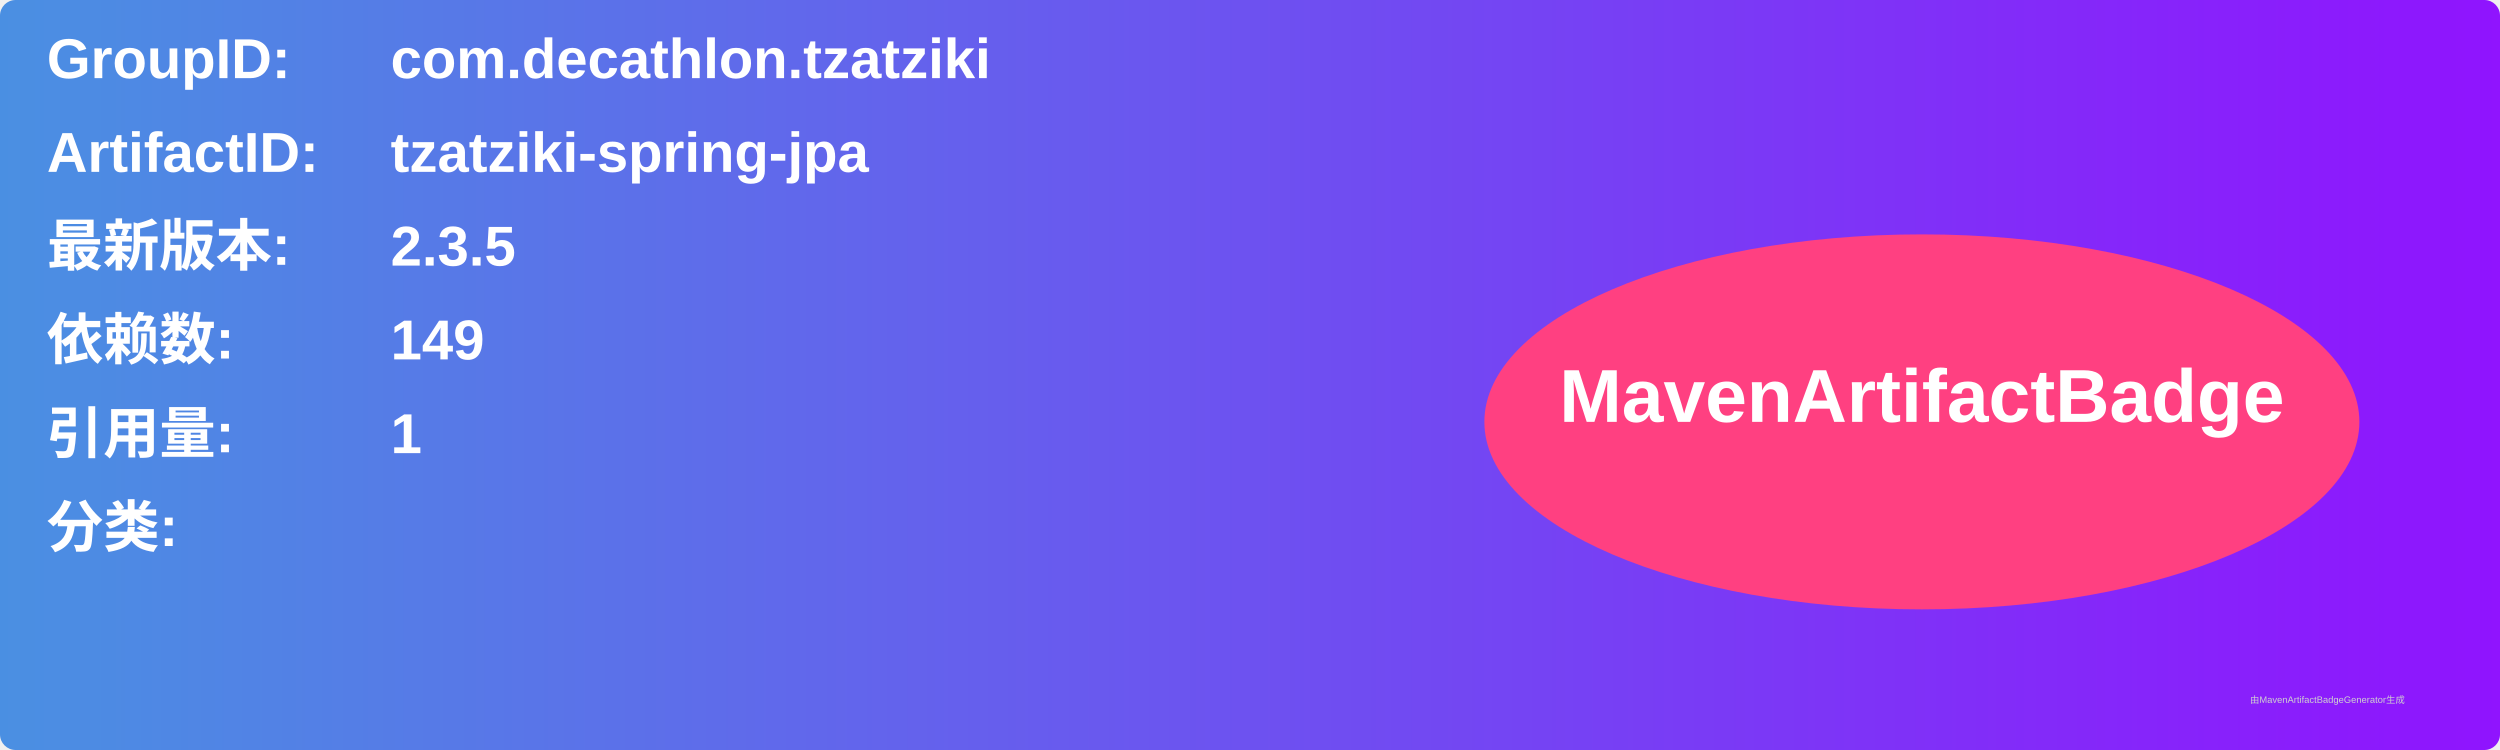
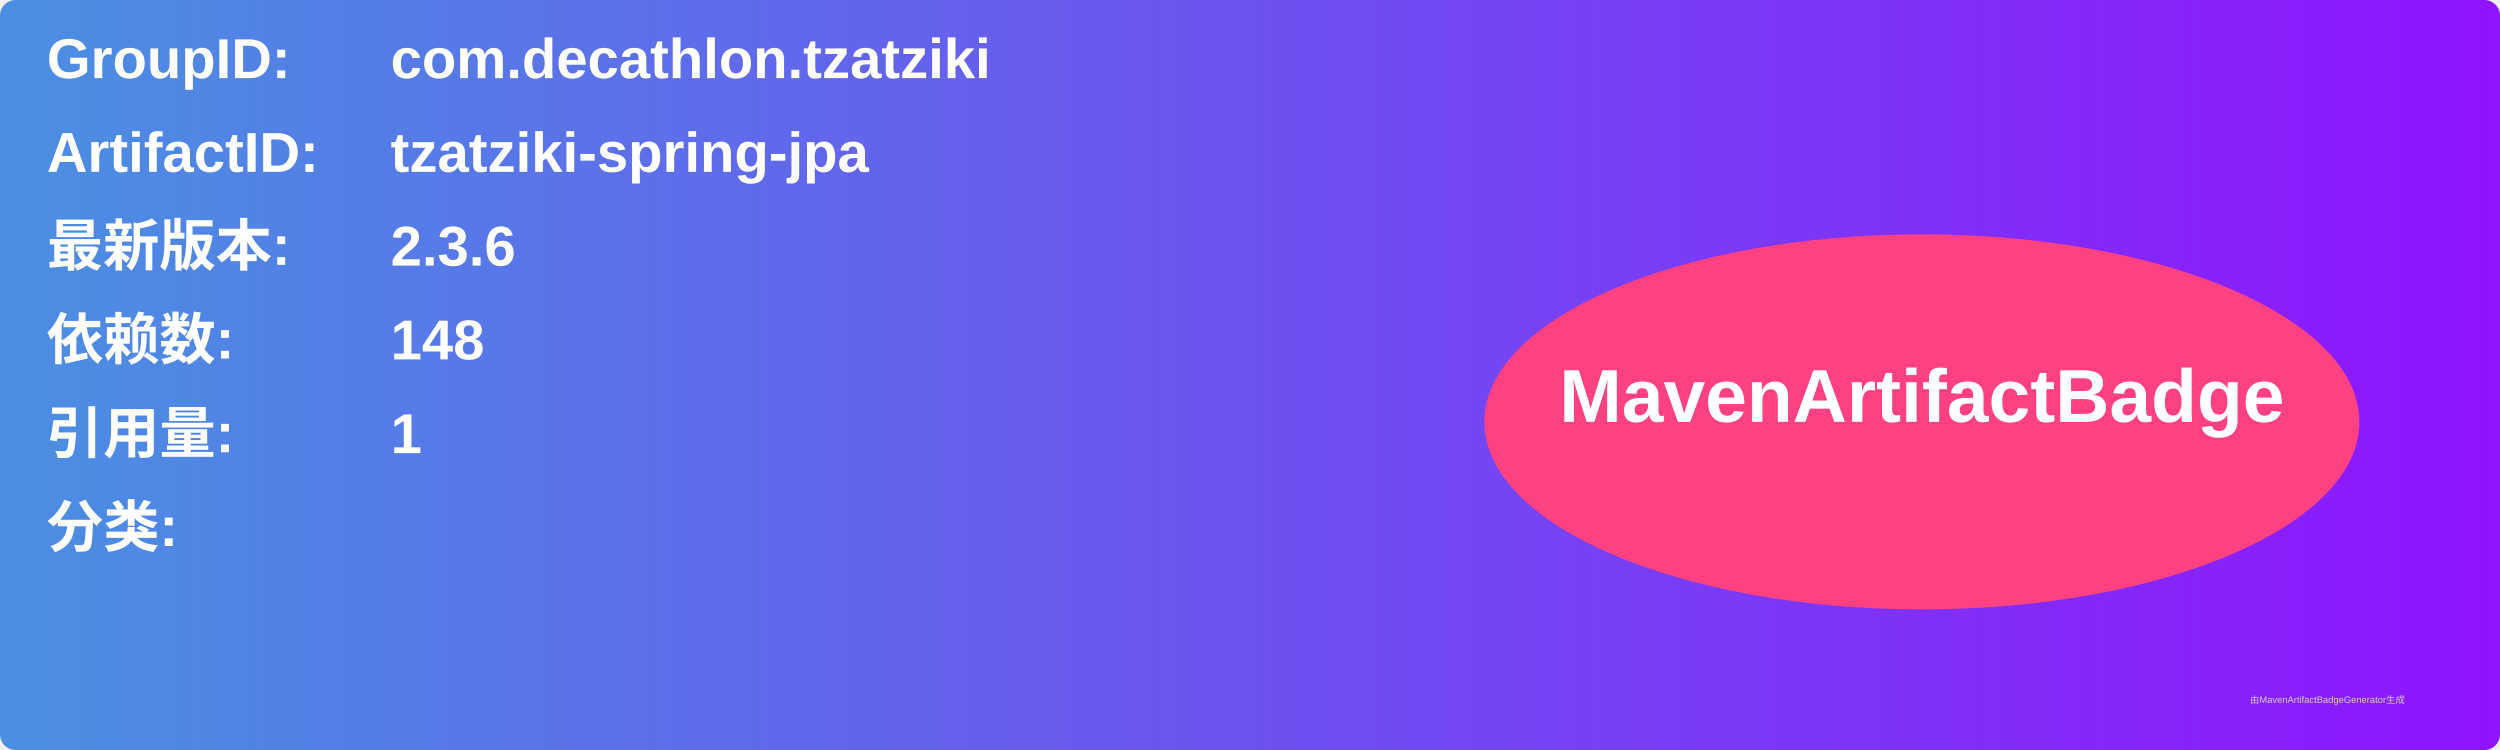
<svg xmlns="http://www.w3.org/2000/svg" width="800" height="240" viewBox="0 0 800 240">
  <linearGradient id="grad" x1="0%" y1="0%" x2="100%" y2="0%">
    <stop offset="0%" stop-color="#4a90e2" />
    <stop offset="100%" stop-color="#9013fe" />
  </linearGradient>
  <rect width="100%" height="100%" rx="5" ry="5" fill="url(#grad)" />
  <g transform="translate(15, 15)">
    <text x="0" y="10" font-family="Arial" font-size="18" fill="white" font-weight="bold" width="260">GroupID:</text>
    <text x="110" y="10" font-family="Arial" font-size="18" fill="white" font-weight="bold" width="460">com.decathlon.tzatziki</text>
    <text x="0" y="40" font-family="Arial" font-size="18" fill="white" font-weight="bold" width="260">ArtifactID:</text>
    <text x="110" y="40" font-family="Arial" font-size="18" fill="white" font-weight="bold" width="460">tzatziki-spring-jpa</text>
    <text x="0" y="70" font-family="Arial" font-size="18" fill="white" font-weight="bold">最新版本:</text>
    <text x="110" y="70" font-family="Arial" font-size="18" fill="white" font-weight="bold">
-       <tspan font-weight="bold">2.3.5</tspan>
+       <tspan font-weight="bold">2.3.6</tspan>
    </text>
    <text x="0" y="100" font-family="Arial" font-size="18" fill="white" font-weight="bold">依赖数: </text>
    <text x="110" y="100" font-family="Arial" font-size="18" fill="white">
-       <tspan font-weight="bold">149</tspan>
+       <tspan font-weight="bold">148</tspan>
    </text>
    <text x="0" y="130" font-family="Arial" font-size="18" fill="white" font-weight="bold">引用量: </text>
    <text x="110" y="130" font-family="Arial" font-size="18" fill="white">
      <tspan font-weight="bold">1</tspan>
    </text>
    <text x="0" y="160" font-family="Arial" font-size="18" fill="white" font-weight="bold">分类:</text>
    <text x="10" y="190" font-family="Arial" font-size="10" fill="white">
      <tspan font-weight="bold" />
    </text>
    <ellipse cx="600" cy="120" rx="140" ry="60" fill="#ff4081" />
    <text x="600" y="120" text-anchor="middle" font-family="Arial" font-size="24" fill="white" font-weight="bold">MavenArtifactBadge</text>
  </g>
  <text x="720" y="225" font-family="Arial" font-size="3" fill="#d0d0d0">由MavenArtifactBadgeGenerator生成</text>
</svg>
